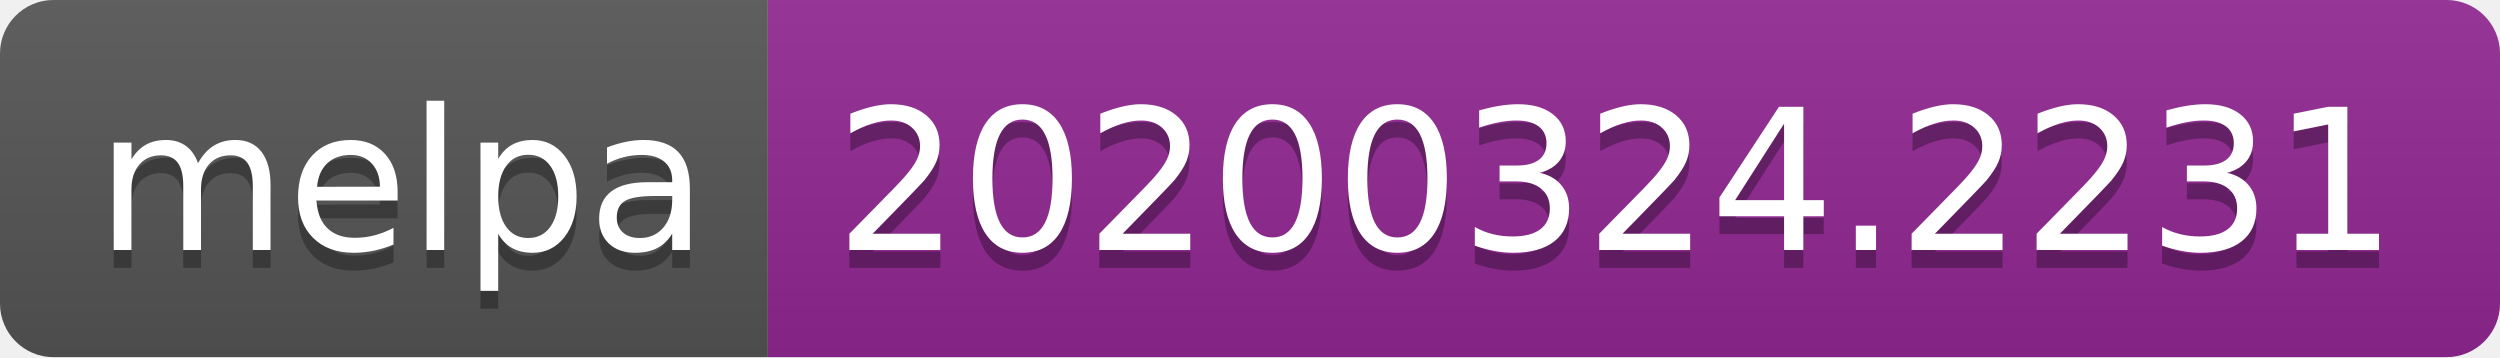
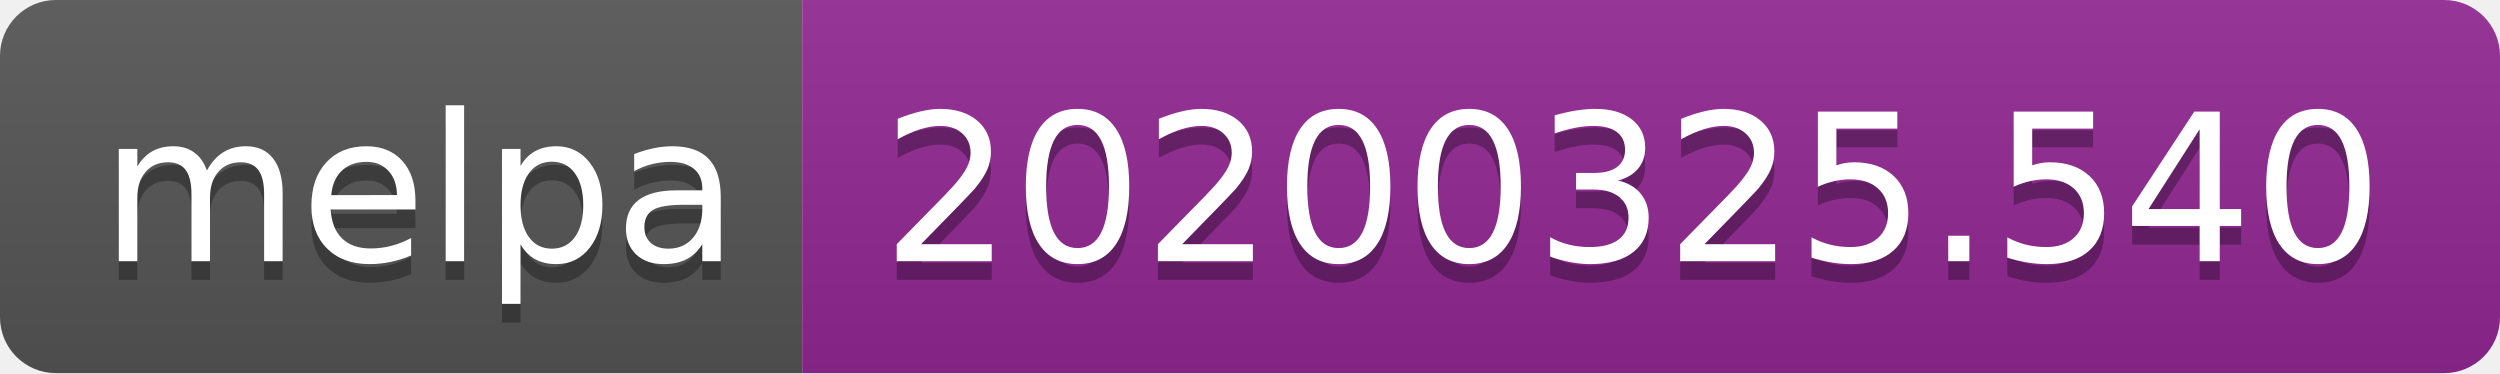
- <svg xmlns="http://www.w3.org/2000/svg" width="140" height="20">
+ <svg xmlns="http://www.w3.org/2000/svg" width="134" height="20">
  <linearGradient id="b" x2="0" y2="100%">
    <stop offset="0" stop-color="#bbb" stop-opacity=".1" />
    <stop offset="1" stop-opacity=".1" />
  </linearGradient>
  <clipPath id="a">
-     <rect width="140" height="20" rx="3" fill="#fff" />
+     <rect width="134" height="20" rx="3" fill="#fff" />
  </clipPath>
  <g clip-path="url(#a)">
    <path fill="#555" d="M0 0h43v20H0z" />
-     <path fill="#922793" d="M43 0h97v20H43z" />
-     <path fill="url(#b)" d="M0 0h140v20H0z" />
+     <path fill="#922793" d="M43 0h91v20H43z" />
+     <path fill="url(#b)" d="M0 0h134v20H0z" />
  </g>
  <g fill="#fff" text-anchor="middle" font-family="DejaVu Sans,Verdana,Geneva,sans-serif" font-size="110">
    <text x="225" y="150" fill="#010101" fill-opacity=".3" transform="scale(.1)" textLength="330">melpa</text>
    <text x="225" y="140" transform="scale(.1)" textLength="330">melpa</text>
-     <text x="905" y="150" fill="#010101" fill-opacity=".3" transform="scale(.1)" textLength="870">20200324.2231</text>
-     <text x="905" y="140" transform="scale(.1)" textLength="870">20200324.2231</text>
+     <text x="875" y="150" fill="#010101" fill-opacity=".3" transform="scale(.1)" textLength="810">20200325.540</text>
+     <text x="875" y="140" transform="scale(.1)" textLength="810">20200325.540</text>
  </g>
</svg>
